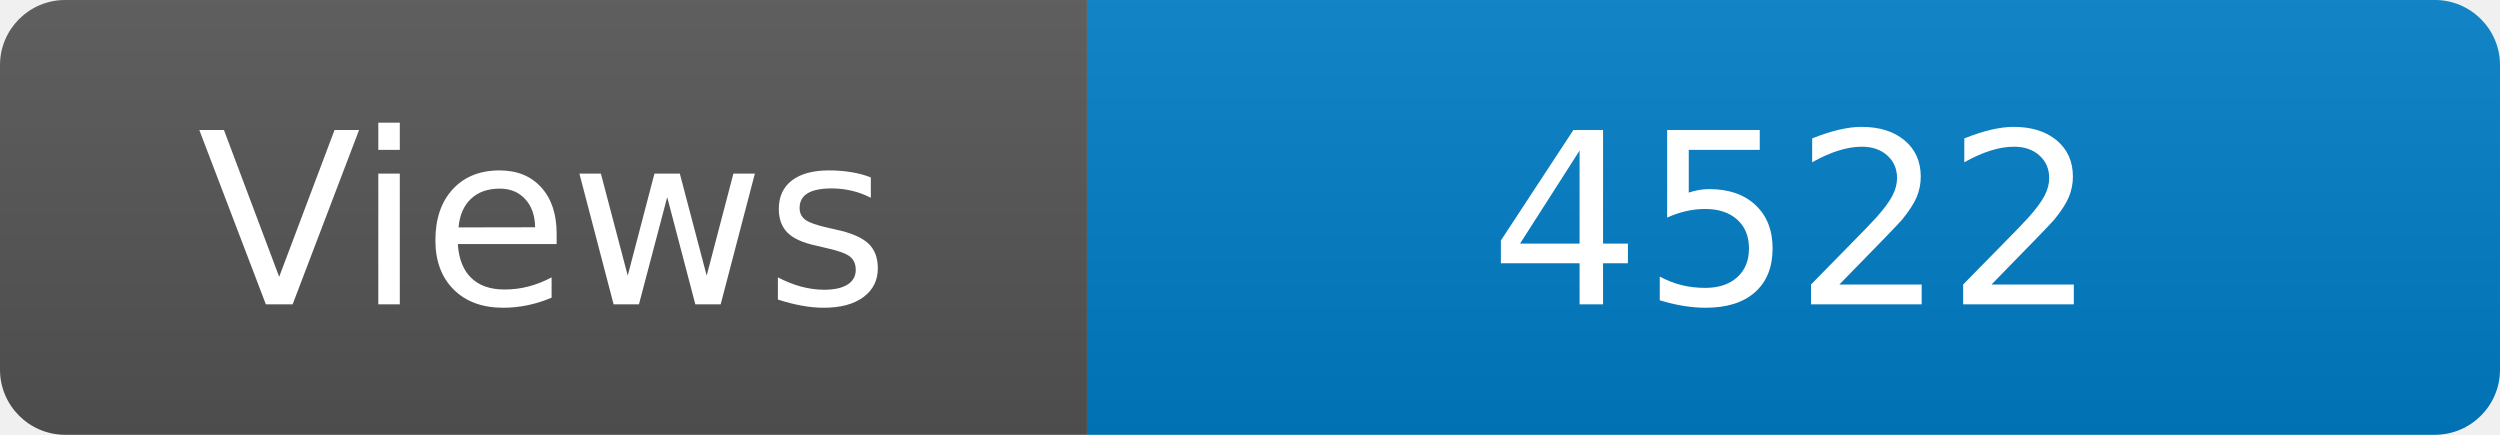
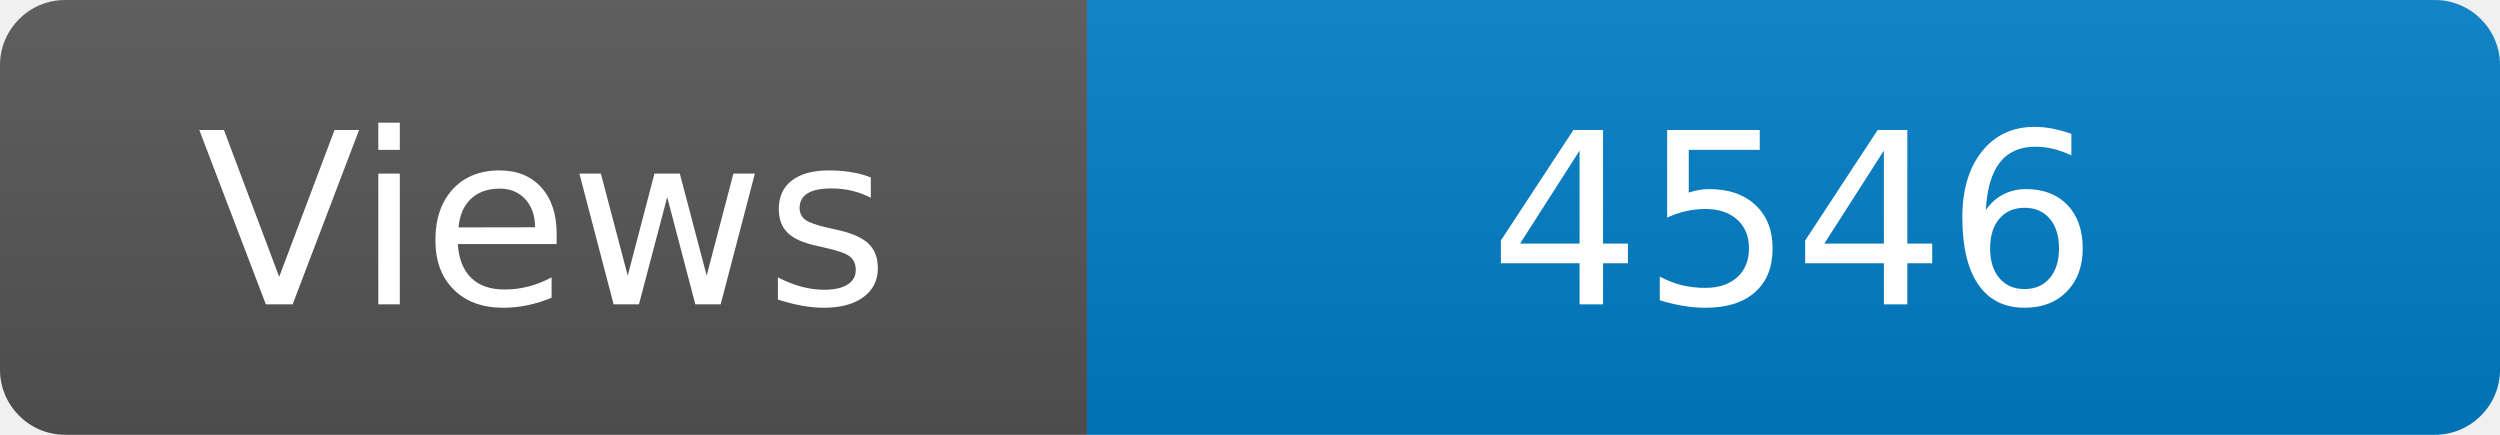
<svg xmlns="http://www.w3.org/2000/svg" width="115" height="20" role="img" aria-label="Maintained?: yes">
  <linearGradient id="s" x2="0" y2="100%">
    <stop offset="0" stop-color="#bbb" stop-opacity=".1" />
    <stop offset="1" stop-opacity=".1" />
  </linearGradient>
  <clipPath id="r">
    <rect width="115" height="20" rx="3" fill="#fff" />
  </clipPath>
  <g clip-path="url(#r)">
    <rect width="50" height="20" fill="#555" />
    <rect x="50" width="160" height="20" fill="#007ec6" />
    <rect width="115" height="20" fill="url(#s)" />
  </g>
  <g fill="#fff" text-anchor="middle" font-family="Verdana,Geneva,DejaVu Sans,sans-serif" font-size="110">
    <text x="250" y="140" transform="scale(.1)" fill="#fff">Views</text>
-     <text x="825" y="140" transform="scale(.1)" fill="#fff">4522</text>
+     <text x="825" y="140" transform="scale(.1)" fill="#fff">4546</text>
  </g>
</svg>
